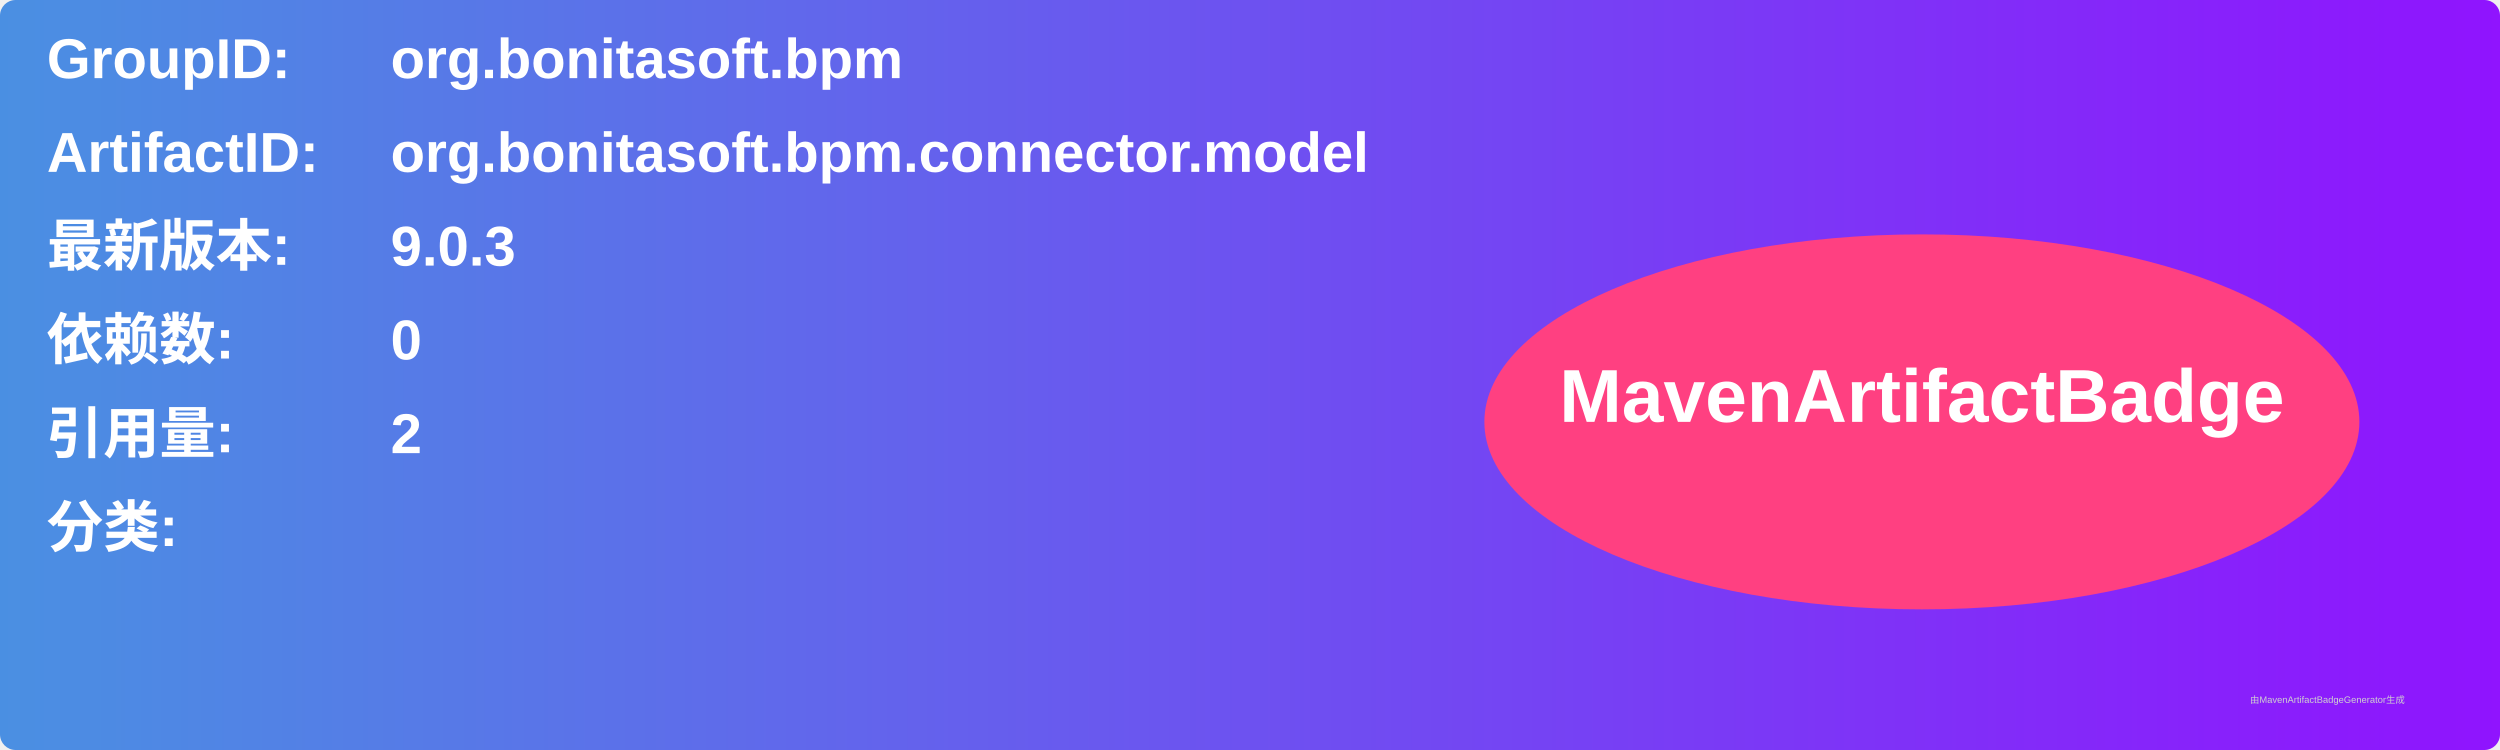
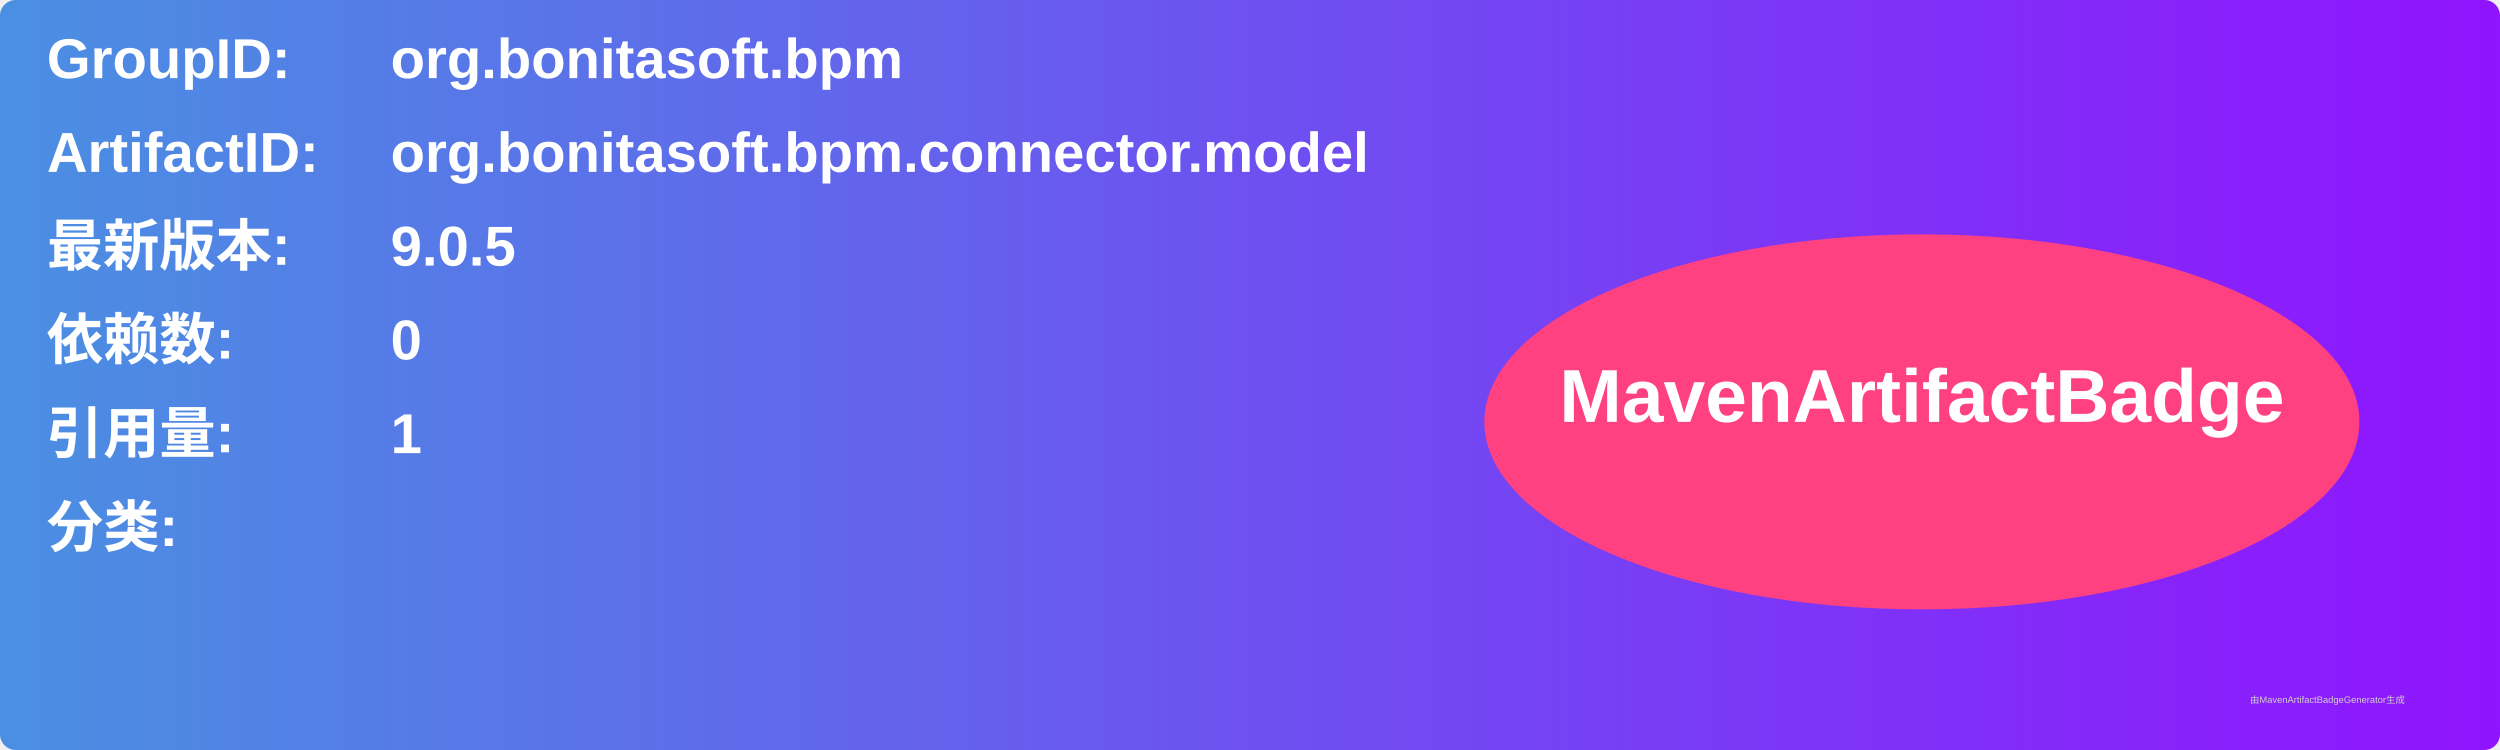
<svg xmlns="http://www.w3.org/2000/svg" width="800" height="240" viewBox="0 0 800 240">
  <linearGradient id="grad" x1="0%" y1="0%" x2="100%" y2="0%">
    <stop offset="0%" stop-color="#4a90e2" />
    <stop offset="100%" stop-color="#9013fe" />
  </linearGradient>
  <rect width="100%" height="100%" rx="5" ry="5" fill="url(#grad)" />
  <g transform="translate(15, 15)">
    <text x="0" y="10" font-family="Arial" font-size="18" fill="white" font-weight="bold" width="260">GroupID:</text>
    <text x="110" y="10" font-family="Arial" font-size="18" fill="white" font-weight="bold" width="460">org.bonitasoft.bpm</text>
    <text x="0" y="40" font-family="Arial" font-size="18" fill="white" font-weight="bold" width="260">ArtifactID:</text>
    <text x="110" y="40" font-family="Arial" font-size="18" fill="white" font-weight="bold" width="460">org.bonitasoft.bpm.connector.model</text>
    <text x="0" y="70" font-family="Arial" font-size="18" fill="white" font-weight="bold">最新版本:</text>
    <text x="110" y="70" font-family="Arial" font-size="18" fill="white" font-weight="bold">
-       <tspan font-weight="bold">9.0.3</tspan>
+       <tspan font-weight="bold">9.0.5</tspan>
    </text>
    <text x="0" y="100" font-family="Arial" font-size="18" fill="white" font-weight="bold">依赖数: </text>
    <text x="110" y="100" font-family="Arial" font-size="18" fill="white">
      <tspan font-weight="bold">0</tspan>
    </text>
    <text x="0" y="130" font-family="Arial" font-size="18" fill="white" font-weight="bold">引用量: </text>
    <text x="110" y="130" font-family="Arial" font-size="18" fill="white">
-       <tspan font-weight="bold">2</tspan>
+       <tspan font-weight="bold">1</tspan>
    </text>
    <text x="0" y="160" font-family="Arial" font-size="18" fill="white" font-weight="bold">分类:</text>
    <text x="10" y="190" font-family="Arial" font-size="10" fill="white">
      <tspan font-weight="bold" />
    </text>
    <ellipse cx="600" cy="120" rx="140" ry="60" fill="#ff4081" />
    <text x="600" y="120" text-anchor="middle" font-family="Arial" font-size="24" fill="white" font-weight="bold">MavenArtifactBadge</text>
  </g>
  <text x="720" y="225" font-family="Arial" font-size="3" fill="#d0d0d0">由MavenArtifactBadgeGenerator生成</text>
</svg>
